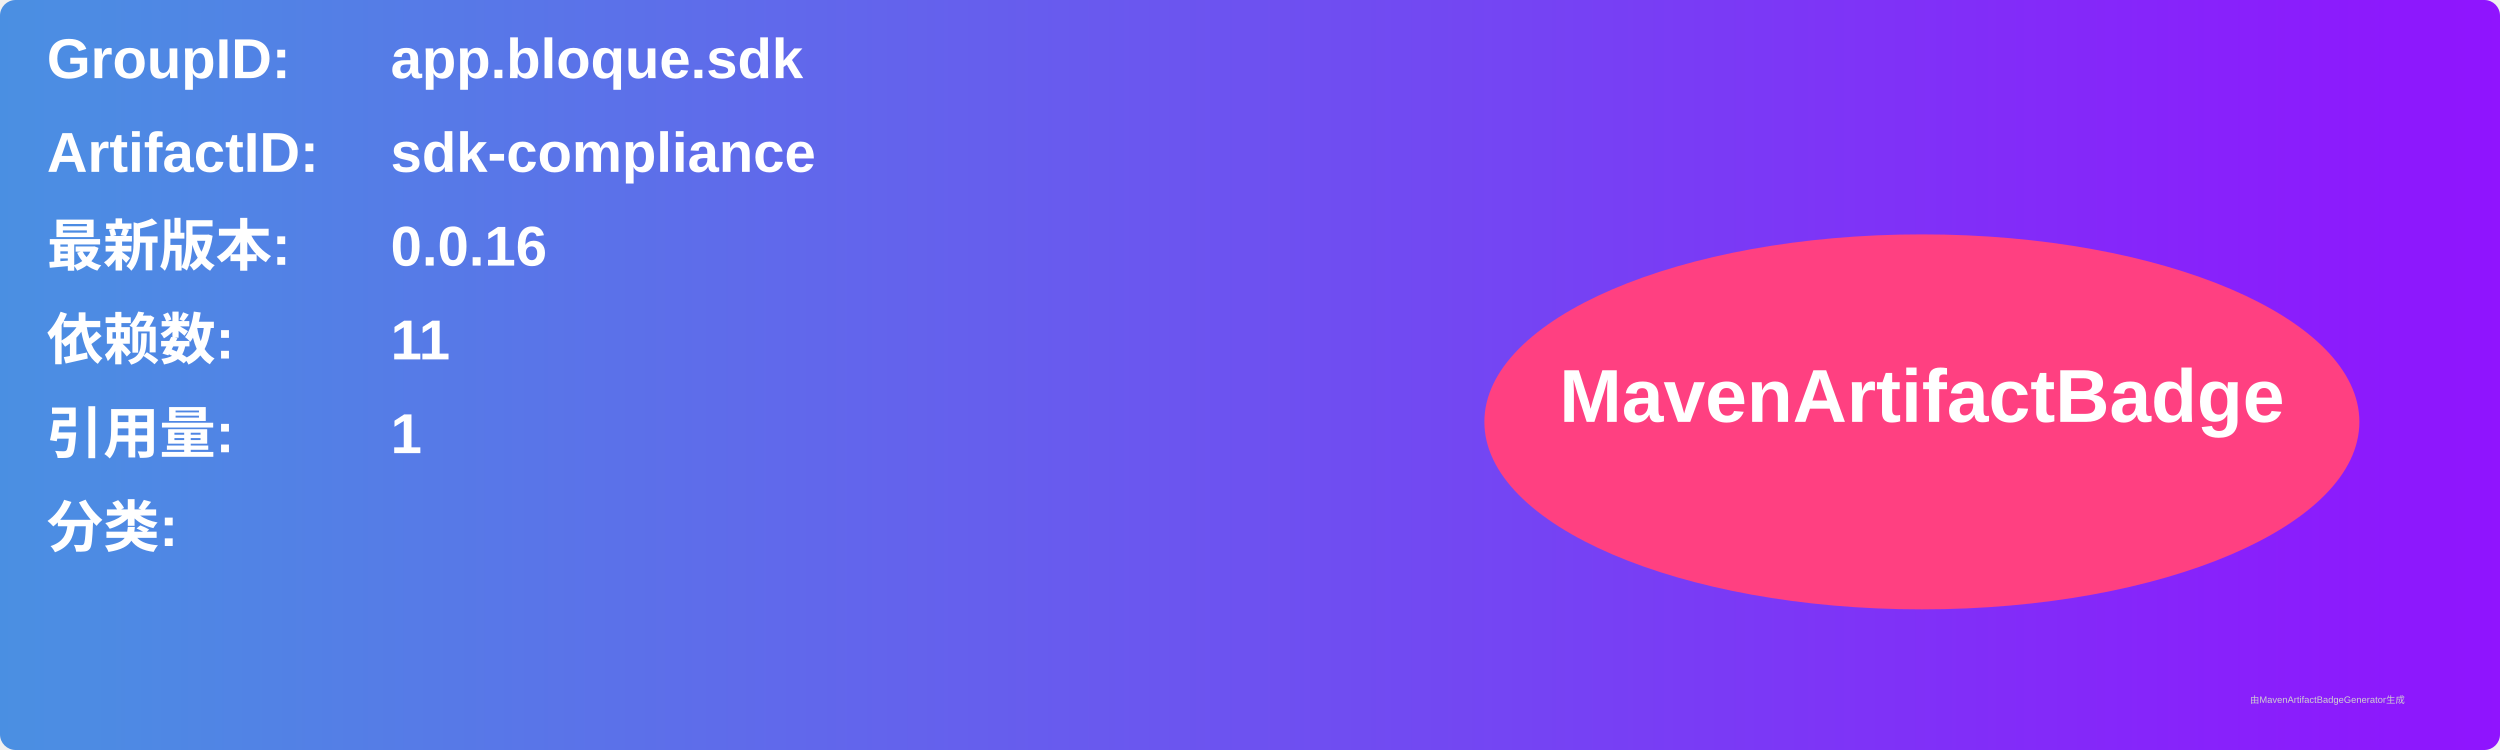
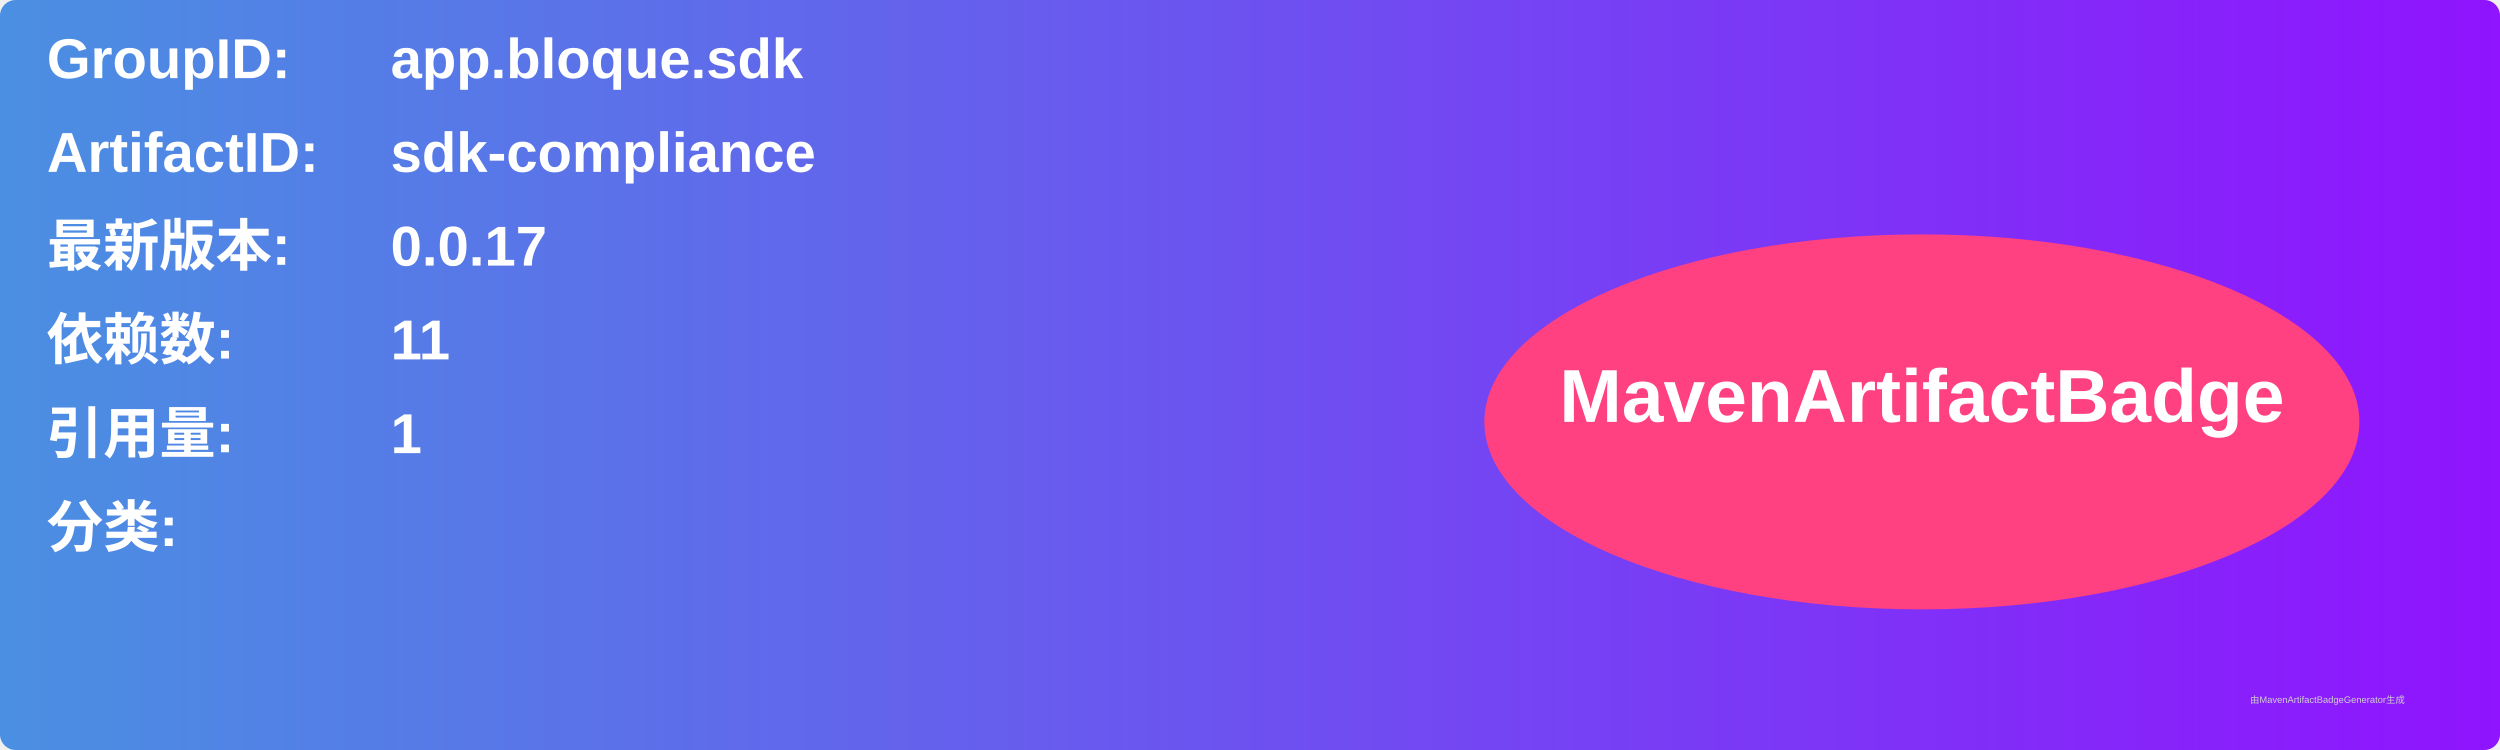
<svg xmlns="http://www.w3.org/2000/svg" width="800" height="240" viewBox="0 0 800 240">
  <linearGradient id="grad" x1="0%" y1="0%" x2="100%" y2="0%">
    <stop offset="0%" stop-color="#4a90e2" />
    <stop offset="100%" stop-color="#9013fe" />
  </linearGradient>
  <rect width="100%" height="100%" rx="5" ry="5" fill="url(#grad)" />
  <g transform="translate(15, 15)">
    <text x="0" y="10" font-family="Arial" font-size="18" fill="white" font-weight="bold" width="260">GroupID:</text>
    <text x="110" y="10" font-family="Arial" font-size="18" fill="white" font-weight="bold" width="460">app.bloque.sdk</text>
    <text x="0" y="40" font-family="Arial" font-size="18" fill="white" font-weight="bold" width="260">ArtifactID:</text>
    <text x="110" y="40" font-family="Arial" font-size="18" fill="white" font-weight="bold" width="460">sdk-compliance</text>
    <text x="0" y="70" font-family="Arial" font-size="18" fill="white" font-weight="bold">最新版本:</text>
    <text x="110" y="70" font-family="Arial" font-size="18" fill="white" font-weight="bold">
-       <tspan font-weight="bold">0.0.16</tspan>
+       <tspan font-weight="bold">0.0.17</tspan>
    </text>
    <text x="0" y="100" font-family="Arial" font-size="18" fill="white" font-weight="bold">依赖数: </text>
    <text x="110" y="100" font-family="Arial" font-size="18" fill="white">
      <tspan font-weight="bold">11</tspan>
    </text>
    <text x="0" y="130" font-family="Arial" font-size="18" fill="white" font-weight="bold">引用量: </text>
    <text x="110" y="130" font-family="Arial" font-size="18" fill="white">
      <tspan font-weight="bold">1</tspan>
    </text>
    <text x="0" y="160" font-family="Arial" font-size="18" fill="white" font-weight="bold">分类:</text>
    <text x="10" y="190" font-family="Arial" font-size="10" fill="white">
      <tspan font-weight="bold" />
    </text>
    <ellipse cx="600" cy="120" rx="140" ry="60" fill="#ff4081" />
    <text x="600" y="120" text-anchor="middle" font-family="Arial" font-size="24" fill="white" font-weight="bold">MavenArtifactBadge</text>
  </g>
  <text x="720" y="225" font-family="Arial" font-size="3" fill="#d0d0d0">由MavenArtifactBadgeGenerator生成</text>
</svg>
